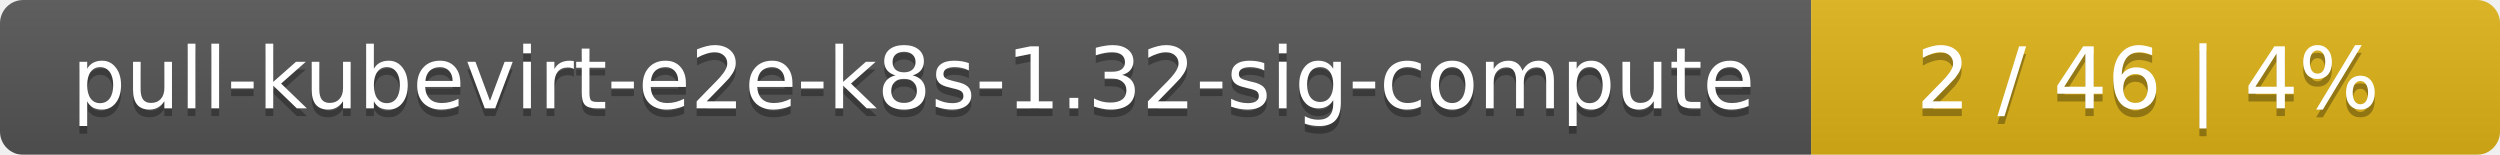
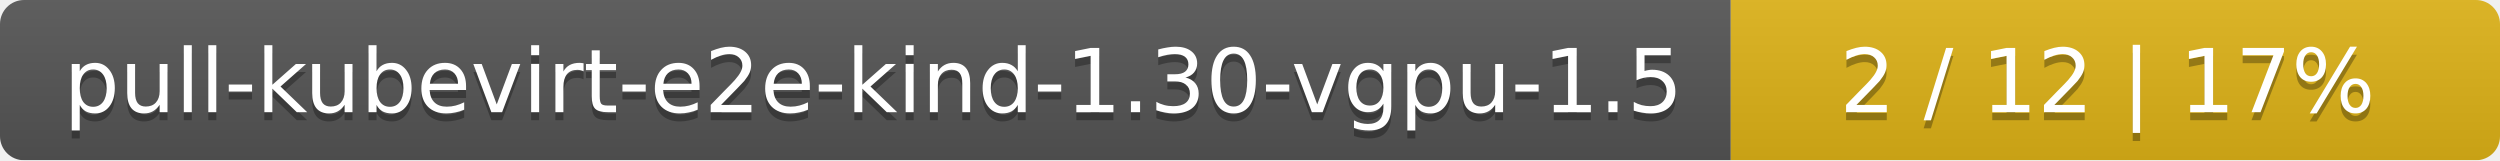
- <svg xmlns="http://www.w3.org/2000/svg" width="323" height="20">
+ <svg xmlns="http://www.w3.org/2000/svg" width="312" height="20">
  <linearGradient id="smooth" x2="0" y2="100%">
    <stop offset="0" stop-color="#bbb" stop-opacity=".1" />
    <stop offset="1" stop-opacity=".1" />
  </linearGradient>
  <mask id="round">
-     <rect width="323" height="20" rx="3" fill="#fff" />
+     <rect width="312" height="20" rx="3" fill="#fff" />
  </mask>
  <g mask="url(#round)">
-     <rect width="234" height="20" fill="#555" />
-     <rect x="234" width="89" height="20" fill="#dfb317" />
-     <rect width="323" height="20" fill="url(#smooth)" />
+     <rect width="216" height="20" fill="#555" />
+     <rect x="216" width="96" height="20" fill="#dfb317" />
+     <rect width="312" height="20" fill="url(#smooth)" />
  </g>
  <g fill="#fff" text-anchor="middle" font-family="DejaVu Sans,Verdana,Geneva,sans-serif" font-size="11">
-     <text x="118" y="15" fill="#010101" fill-opacity=".3">pull-kubevirt-e2e-k8s-1.32-sig-compute</text>
-     <text x="118" y="14">pull-kubevirt-e2e-k8s-1.32-sig-compute</text>
-     <text x="277.5" y="15" fill="#010101" fill-opacity=".3">2 / 46    |    4%</text>
-     <text x="277.5" y="14">2 / 46    |    4%</text>
+     <text x="109" y="15" fill="#010101" fill-opacity=".3">pull-kubevirt-e2e-kind-1.30-vgpu-1.5</text>
+     <text x="109" y="14">pull-kubevirt-e2e-kind-1.30-vgpu-1.5</text>
+     <text x="263" y="15" fill="#010101" fill-opacity=".3">2 / 12    |    17%</text>
+     <text x="263" y="14">2 / 12    |    17%</text>
  </g>
</svg>
